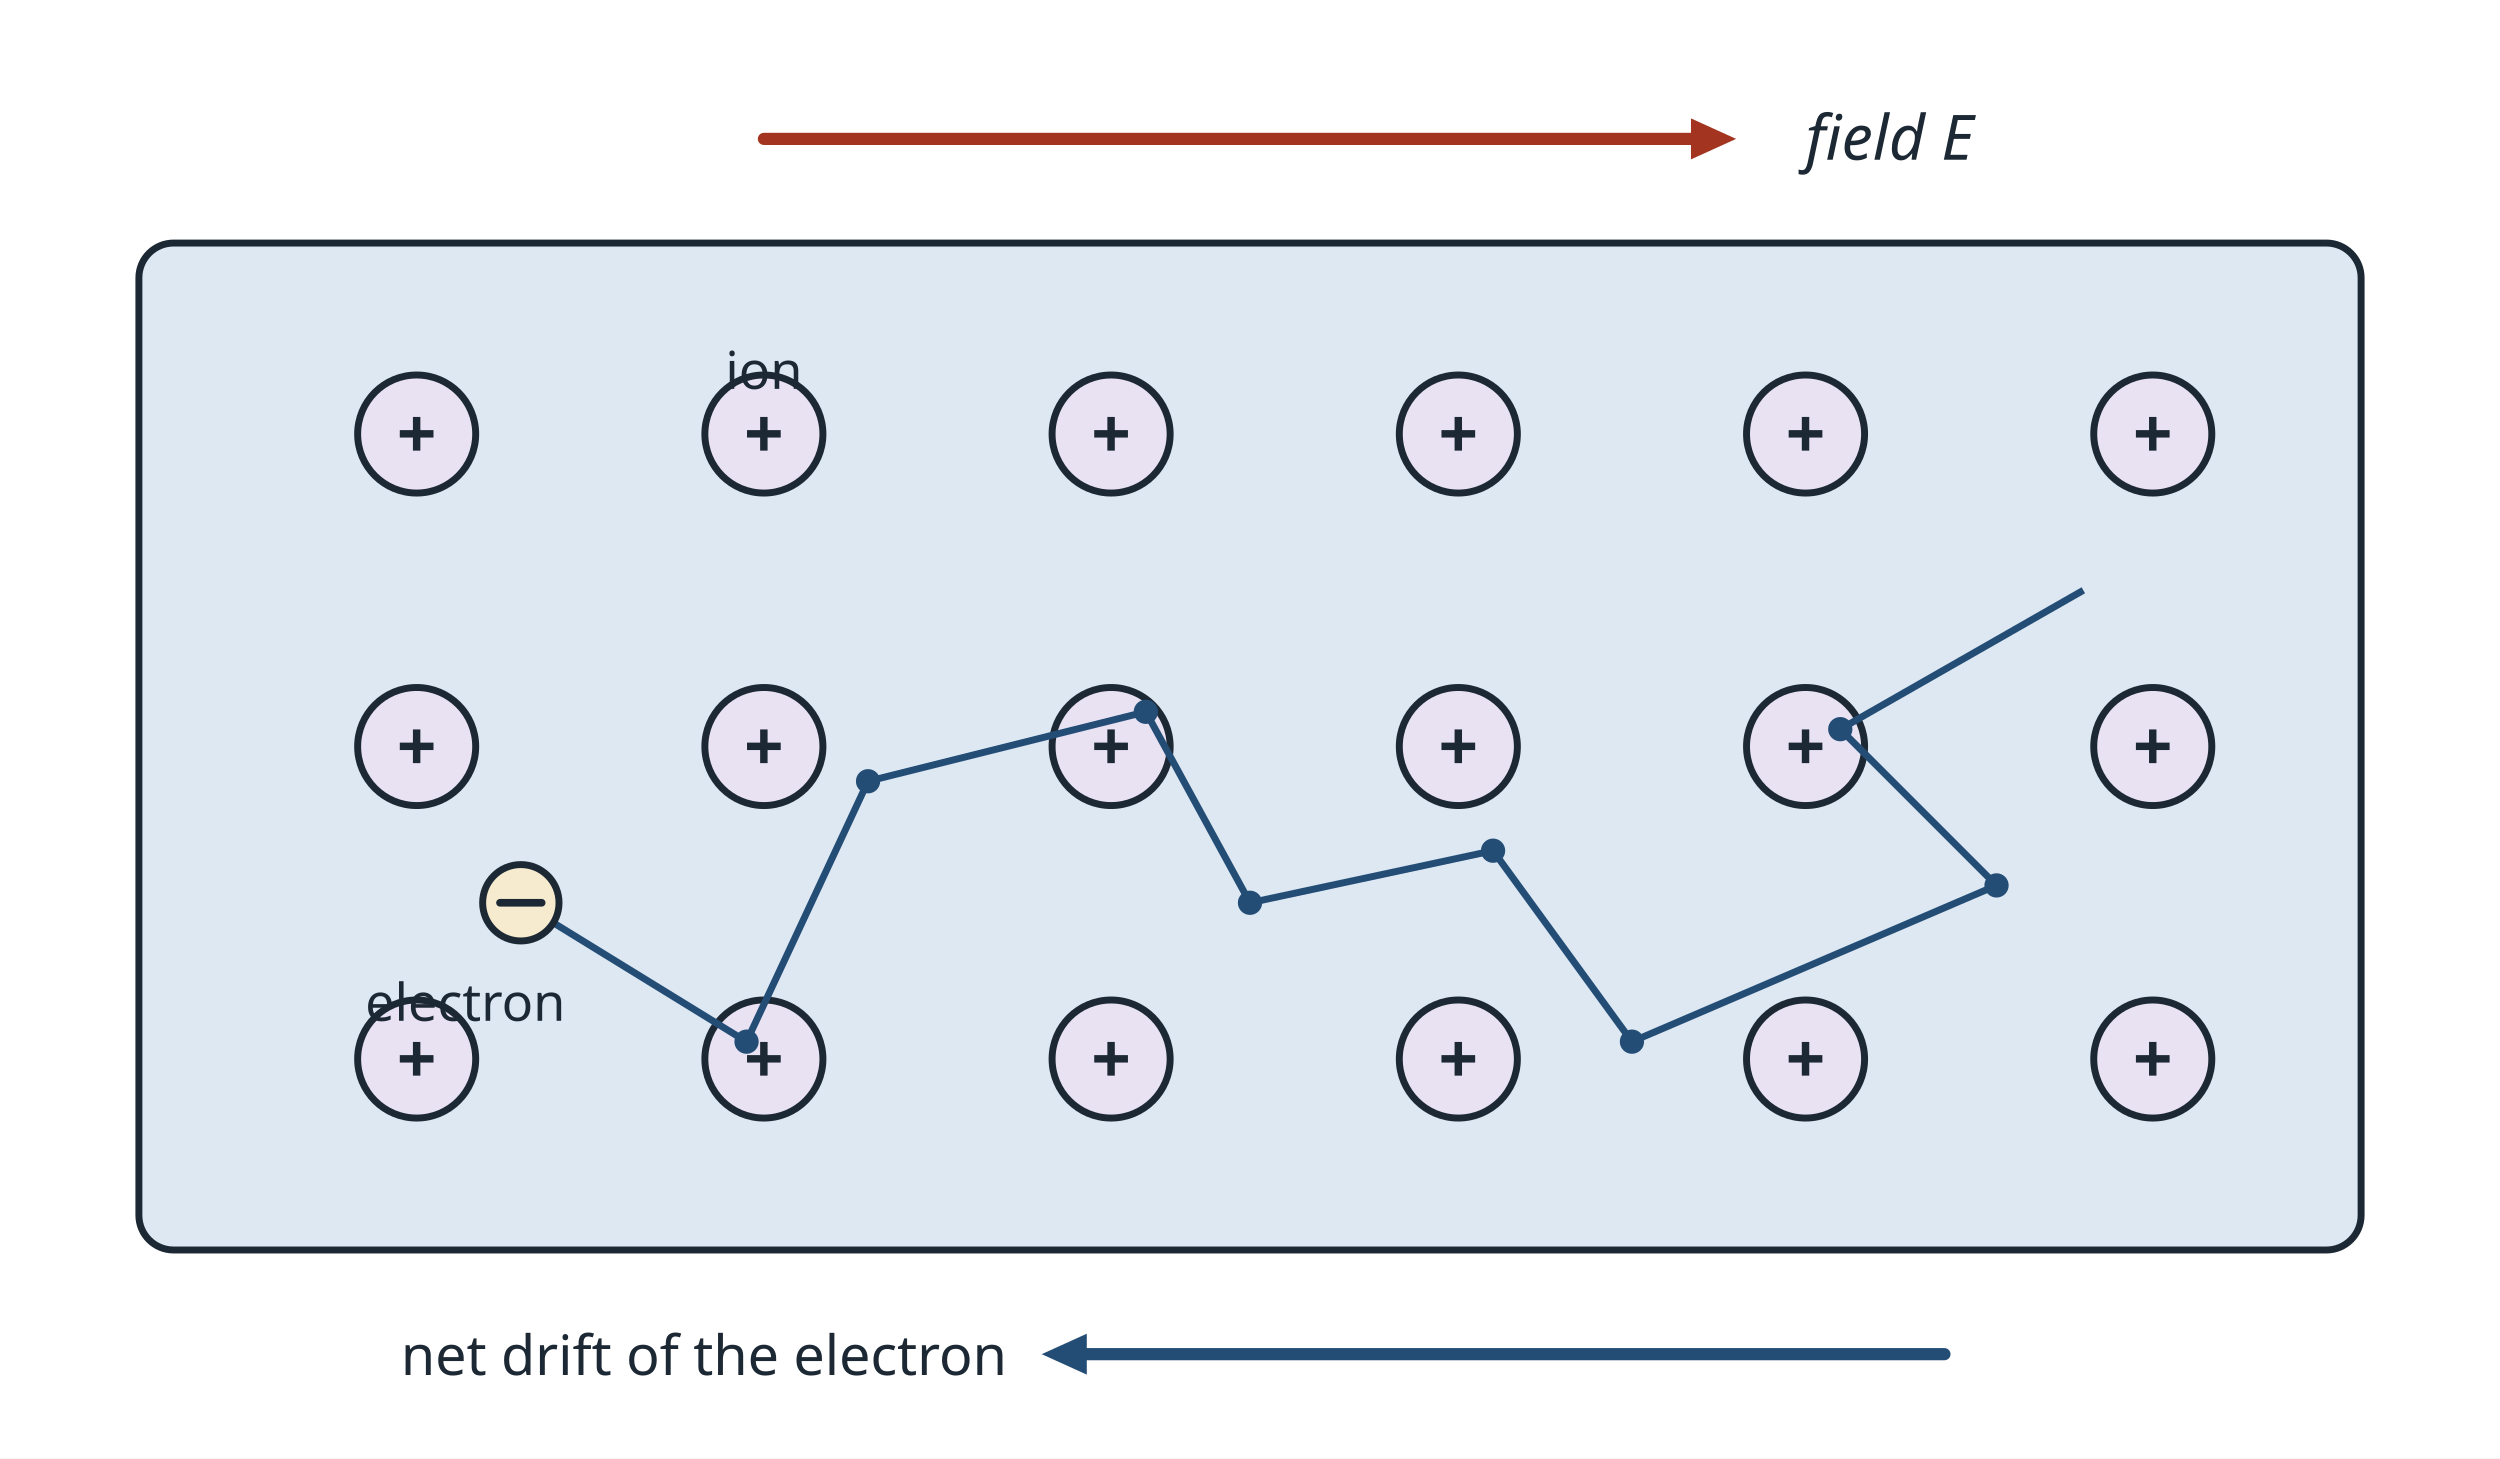
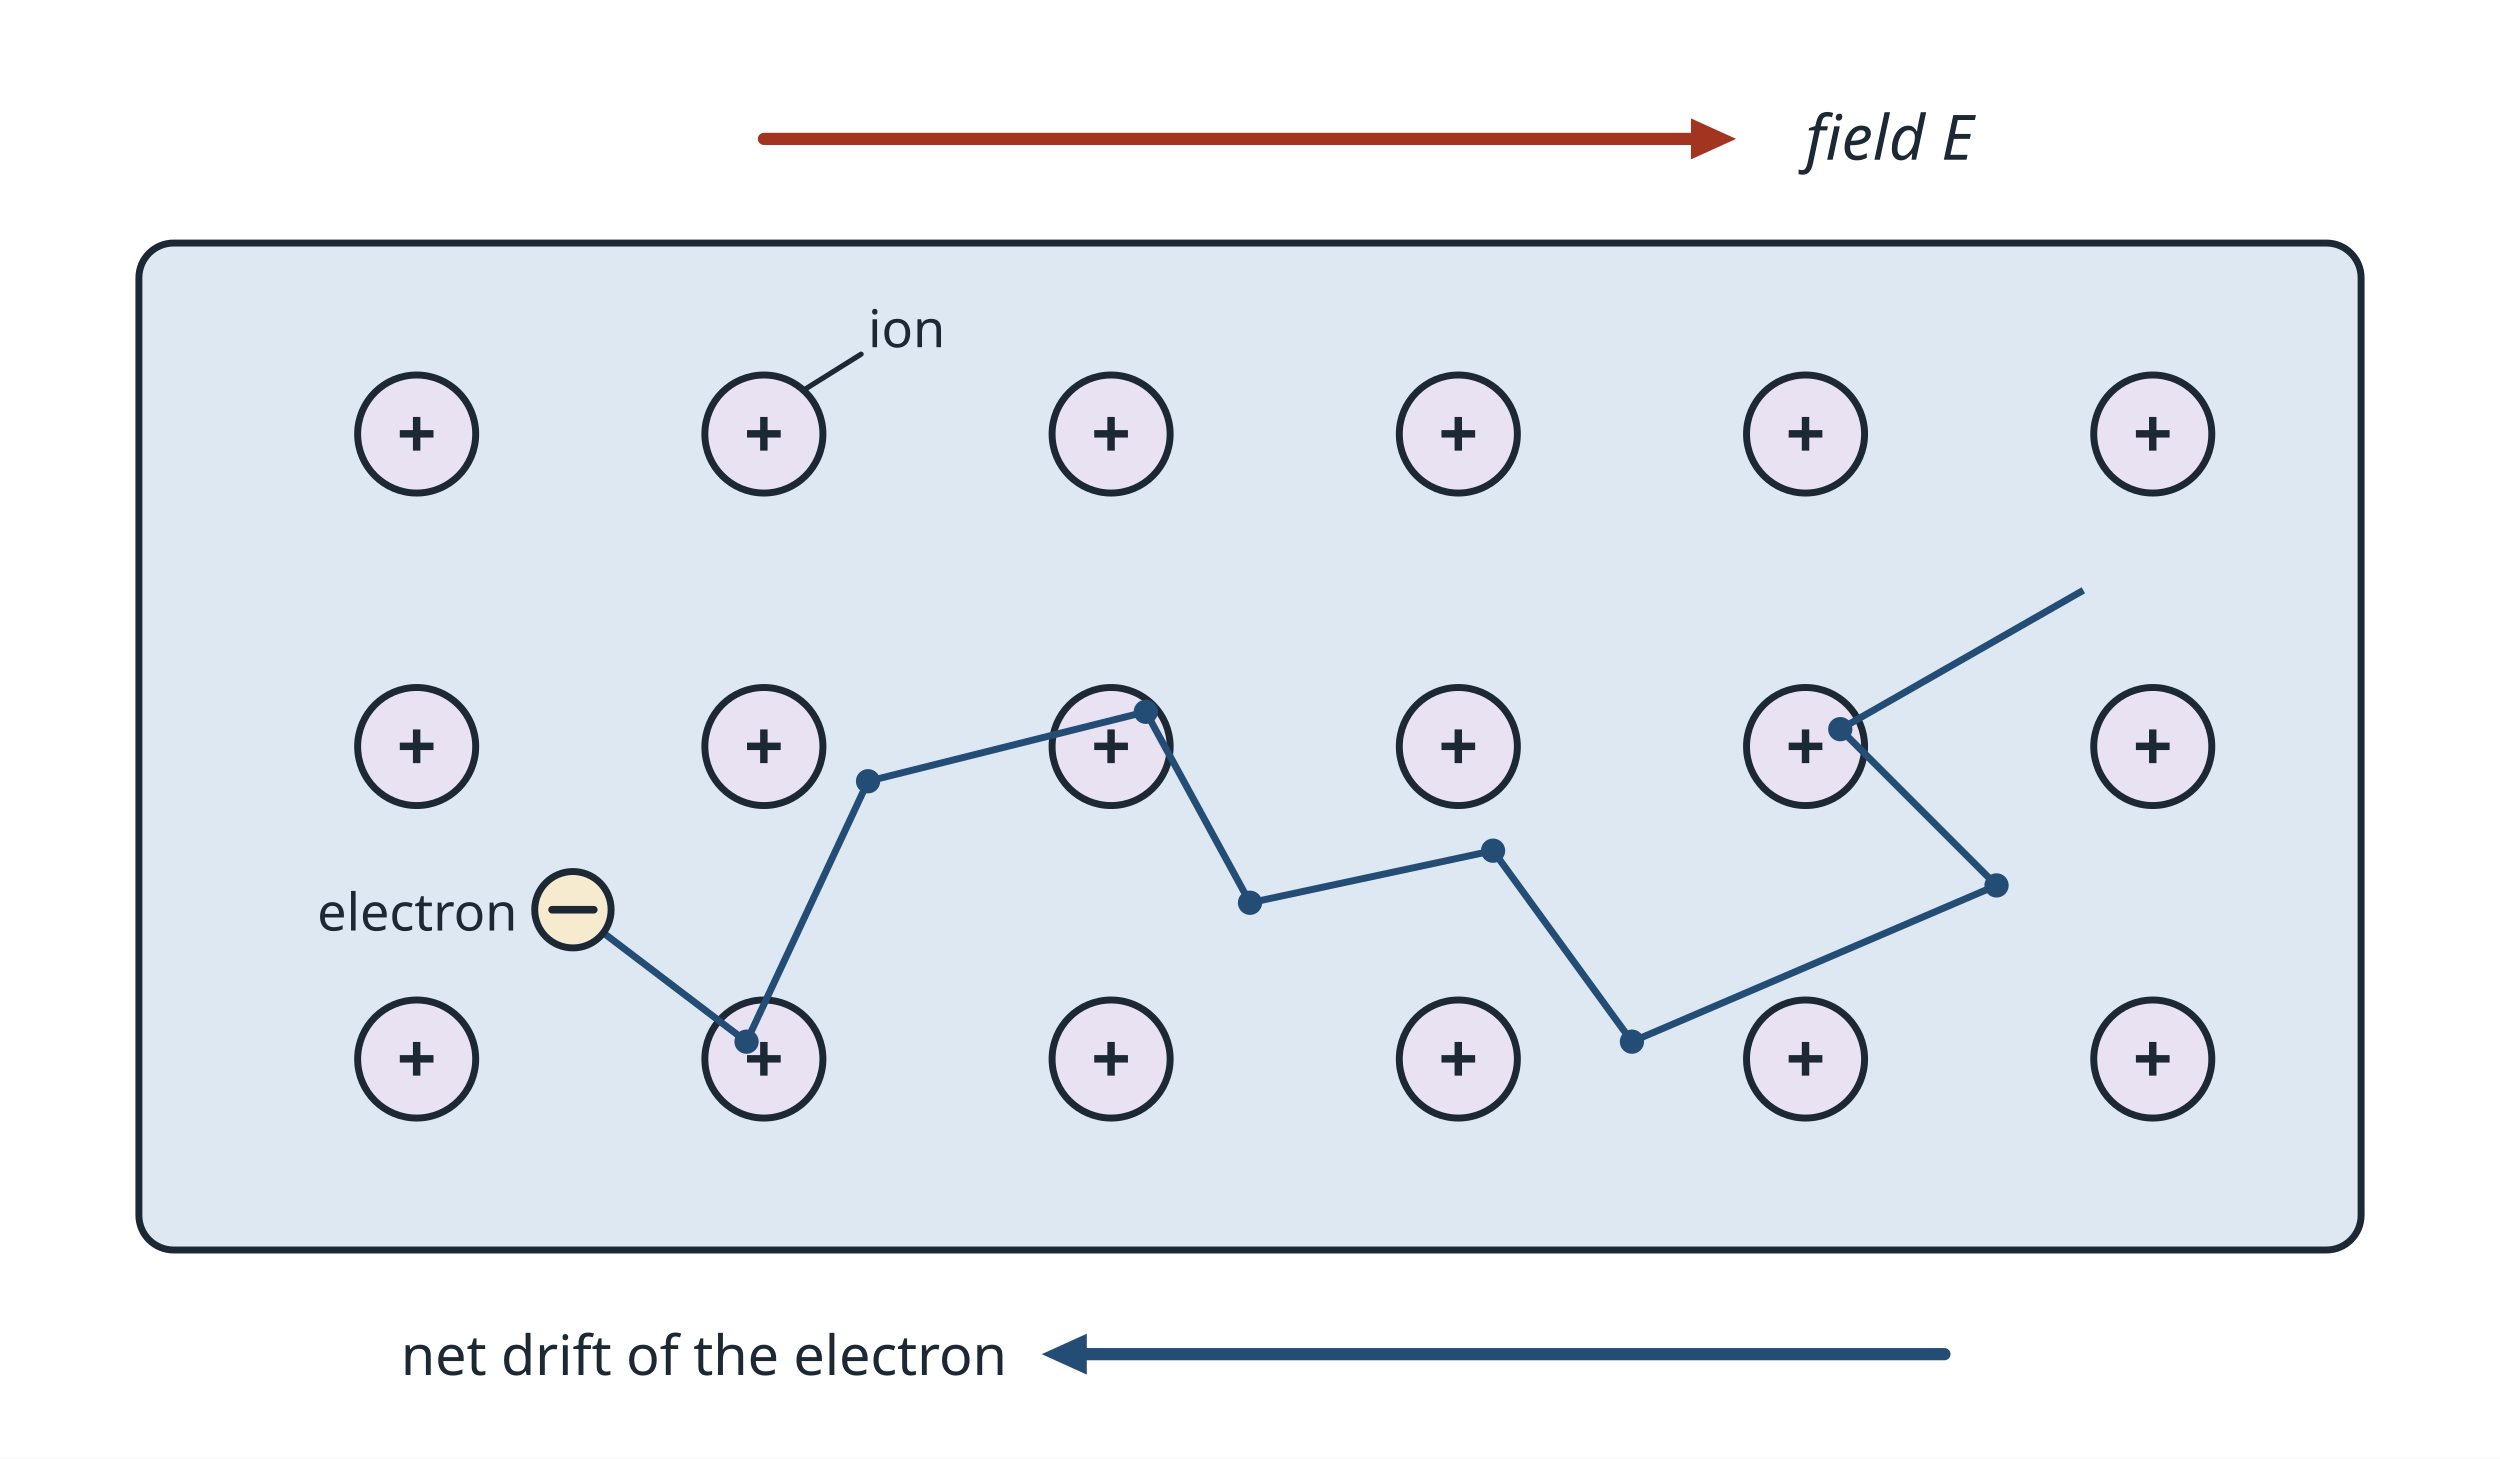
<svg xmlns="http://www.w3.org/2000/svg" viewBox="0 0 720 420" width="720" height="420" font-family="sans-serif">
  <rect width="720" height="420" fill="#ffffff" />
  <rect x="40.0" y="70.0" width="640.0" height="290.0" rx="10" fill="#dde8f3" stroke="#1c2833" stroke-width="2" />
  <circle cx="120.0" cy="125.0" r="17" fill="#e8e2f3" stroke="#1c2833" stroke-width="2" />
  <text x="120.0" y="132.0" font-size="20" text-anchor="middle" fill="#1c2833" font-weight="bold">+</text>
  <circle cx="120.0" cy="215.0" r="17" fill="#e8e2f3" stroke="#1c2833" stroke-width="2" />
  <text x="120.0" y="222.0" font-size="20" text-anchor="middle" fill="#1c2833" font-weight="bold">+</text>
  <circle cx="120.0" cy="305.0" r="17" fill="#e8e2f3" stroke="#1c2833" stroke-width="2" />
  <text x="120.0" y="312.0" font-size="20" text-anchor="middle" fill="#1c2833" font-weight="bold">+</text>
  <circle cx="220.0" cy="125.0" r="17" fill="#e8e2f3" stroke="#1c2833" stroke-width="2" />
  <text x="220.0" y="132.0" font-size="20" text-anchor="middle" fill="#1c2833" font-weight="bold">+</text>
  <circle cx="220.0" cy="215.0" r="17" fill="#e8e2f3" stroke="#1c2833" stroke-width="2" />
  <text x="220.0" y="222.0" font-size="20" text-anchor="middle" fill="#1c2833" font-weight="bold">+</text>
  <circle cx="220.0" cy="305.0" r="17" fill="#e8e2f3" stroke="#1c2833" stroke-width="2" />
  <text x="220.0" y="312.0" font-size="20" text-anchor="middle" fill="#1c2833" font-weight="bold">+</text>
  <circle cx="320.0" cy="125.0" r="17" fill="#e8e2f3" stroke="#1c2833" stroke-width="2" />
  <text x="320.0" y="132.0" font-size="20" text-anchor="middle" fill="#1c2833" font-weight="bold">+</text>
  <circle cx="320.0" cy="215.0" r="17" fill="#e8e2f3" stroke="#1c2833" stroke-width="2" />
  <text x="320.0" y="222.0" font-size="20" text-anchor="middle" fill="#1c2833" font-weight="bold">+</text>
  <circle cx="320.0" cy="305.0" r="17" fill="#e8e2f3" stroke="#1c2833" stroke-width="2" />
  <text x="320.0" y="312.0" font-size="20" text-anchor="middle" fill="#1c2833" font-weight="bold">+</text>
  <circle cx="420.0" cy="125.0" r="17" fill="#e8e2f3" stroke="#1c2833" stroke-width="2" />
  <text x="420.0" y="132.0" font-size="20" text-anchor="middle" fill="#1c2833" font-weight="bold">+</text>
  <circle cx="420.0" cy="215.0" r="17" fill="#e8e2f3" stroke="#1c2833" stroke-width="2" />
  <text x="420.0" y="222.0" font-size="20" text-anchor="middle" fill="#1c2833" font-weight="bold">+</text>
  <circle cx="420.0" cy="305.0" r="17" fill="#e8e2f3" stroke="#1c2833" stroke-width="2" />
  <text x="420.0" y="312.0" font-size="20" text-anchor="middle" fill="#1c2833" font-weight="bold">+</text>
  <circle cx="520.0" cy="125.0" r="17" fill="#e8e2f3" stroke="#1c2833" stroke-width="2" />
  <text x="520.0" y="132.0" font-size="20" text-anchor="middle" fill="#1c2833" font-weight="bold">+</text>
  <circle cx="520.0" cy="215.0" r="17" fill="#e8e2f3" stroke="#1c2833" stroke-width="2" />
  <text x="520.0" y="222.0" font-size="20" text-anchor="middle" fill="#1c2833" font-weight="bold">+</text>
  <circle cx="520.0" cy="305.0" r="17" fill="#e8e2f3" stroke="#1c2833" stroke-width="2" />
  <text x="520.0" y="312.0" font-size="20" text-anchor="middle" fill="#1c2833" font-weight="bold">+</text>
  <circle cx="620.0" cy="125.0" r="17" fill="#e8e2f3" stroke="#1c2833" stroke-width="2" />
  <text x="620.0" y="132.0" font-size="20" text-anchor="middle" fill="#1c2833" font-weight="bold">+</text>
  <circle cx="620.0" cy="215.0" r="17" fill="#e8e2f3" stroke="#1c2833" stroke-width="2" />
  <text x="620.0" y="222.0" font-size="20" text-anchor="middle" fill="#1c2833" font-weight="bold">+</text>
  <circle cx="620.0" cy="305.0" r="17" fill="#e8e2f3" stroke="#1c2833" stroke-width="2" />
  <text x="620.0" y="312.0" font-size="20" text-anchor="middle" fill="#1c2833" font-weight="bold">+</text>
-   <polyline points="600.0,170.0 530.0,210.0 575.0,255.0 470.0,300.0 430.0,245.0 360.0,260.0 330.0,205.0 250.0,225.0 215.0,300.0 150.0,260.0" fill="none" stroke="#244d76" stroke-width="2" stroke-linejoin="round" />
+   <polyline points="600.0,170.0 530.0,210.0 575.0,255.0 470.0,300.0 430.0,245.0 360.0,260.0 330.0,205.0 250.0,225.0 215.0,300.0 165.0,262.0" fill="none" stroke="#244d76" stroke-width="2" stroke-linejoin="round" />
  <circle cx="530.0" cy="210.0" r="3" fill="#244d76" stroke="#244d76" stroke-width="1" />
  <circle cx="575.0" cy="255.0" r="3" fill="#244d76" stroke="#244d76" stroke-width="1" />
  <circle cx="470.0" cy="300.0" r="3" fill="#244d76" stroke="#244d76" stroke-width="1" />
  <circle cx="430.0" cy="245.0" r="3" fill="#244d76" stroke="#244d76" stroke-width="1" />
  <circle cx="360.0" cy="260.0" r="3" fill="#244d76" stroke="#244d76" stroke-width="1" />
  <circle cx="330.0" cy="205.0" r="3" fill="#244d76" stroke="#244d76" stroke-width="1" />
  <circle cx="250.0" cy="225.0" r="3" fill="#244d76" stroke="#244d76" stroke-width="1" />
  <circle cx="215.0" cy="300.0" r="3" fill="#244d76" stroke="#244d76" stroke-width="1" />
-   <circle cx="150.0" cy="260.0" r="11" fill="#f7ebcf" stroke="#1c2833" stroke-width="2" />
-   <line x1="144.0" y1="260.0" x2="156.0" y2="260.0" stroke="#1c2833" stroke-width="2.2" stroke-linecap="round" />
+   <circle cx="165.0" cy="262.0" r="11" fill="#f7ebcf" stroke="#1c2833" stroke-width="2" />
+   <line x1="159.0" y1="262.0" x2="171.0" y2="262.0" stroke="#1c2833" stroke-width="2.2" stroke-linecap="round" />
  <line x1="220.0" y1="40.0" x2="487.0" y2="40.0" stroke="#a3341f" stroke-width="3.5" stroke-linecap="round" />
  <polygon points="500.0,40.0 487.0,45.9 487.0,34.1" fill="#a3341f" />
  <line x1="560.0" y1="390.0" x2="313.0" y2="390.0" stroke="#244d76" stroke-width="3.5" stroke-linecap="round" />
  <polygon points="300.0,390.0 313.0,384.1 313.0,395.9" fill="#244d76" />
  <text x="520.0" y="46.0" font-size="18" text-anchor="start" fill="#1c2833" font-style="italic">field E</text>
  <text x="290.0" y="396.0" font-size="16" text-anchor="end" fill="#1c2833">net drift of the electron</text>
-   <text x="220.0" y="112.0" font-size="15" text-anchor="middle" fill="#1c2833">ion</text>
-   <text x="134.0" y="294.0" font-size="15" text-anchor="middle" fill="#1c2833">electron</text>
+   <text x="250.0" y="100.0" font-size="15" text-anchor="start" fill="#1c2833">ion</text>
+   <line x1="248.0" y1="102.0" x2="232.0" y2="112.0" stroke="#1c2833" stroke-width="1.5" stroke-linecap="round" />
+   <text x="149.0" y="268.0" font-size="15" text-anchor="end" fill="#1c2833">electron</text>
</svg>
